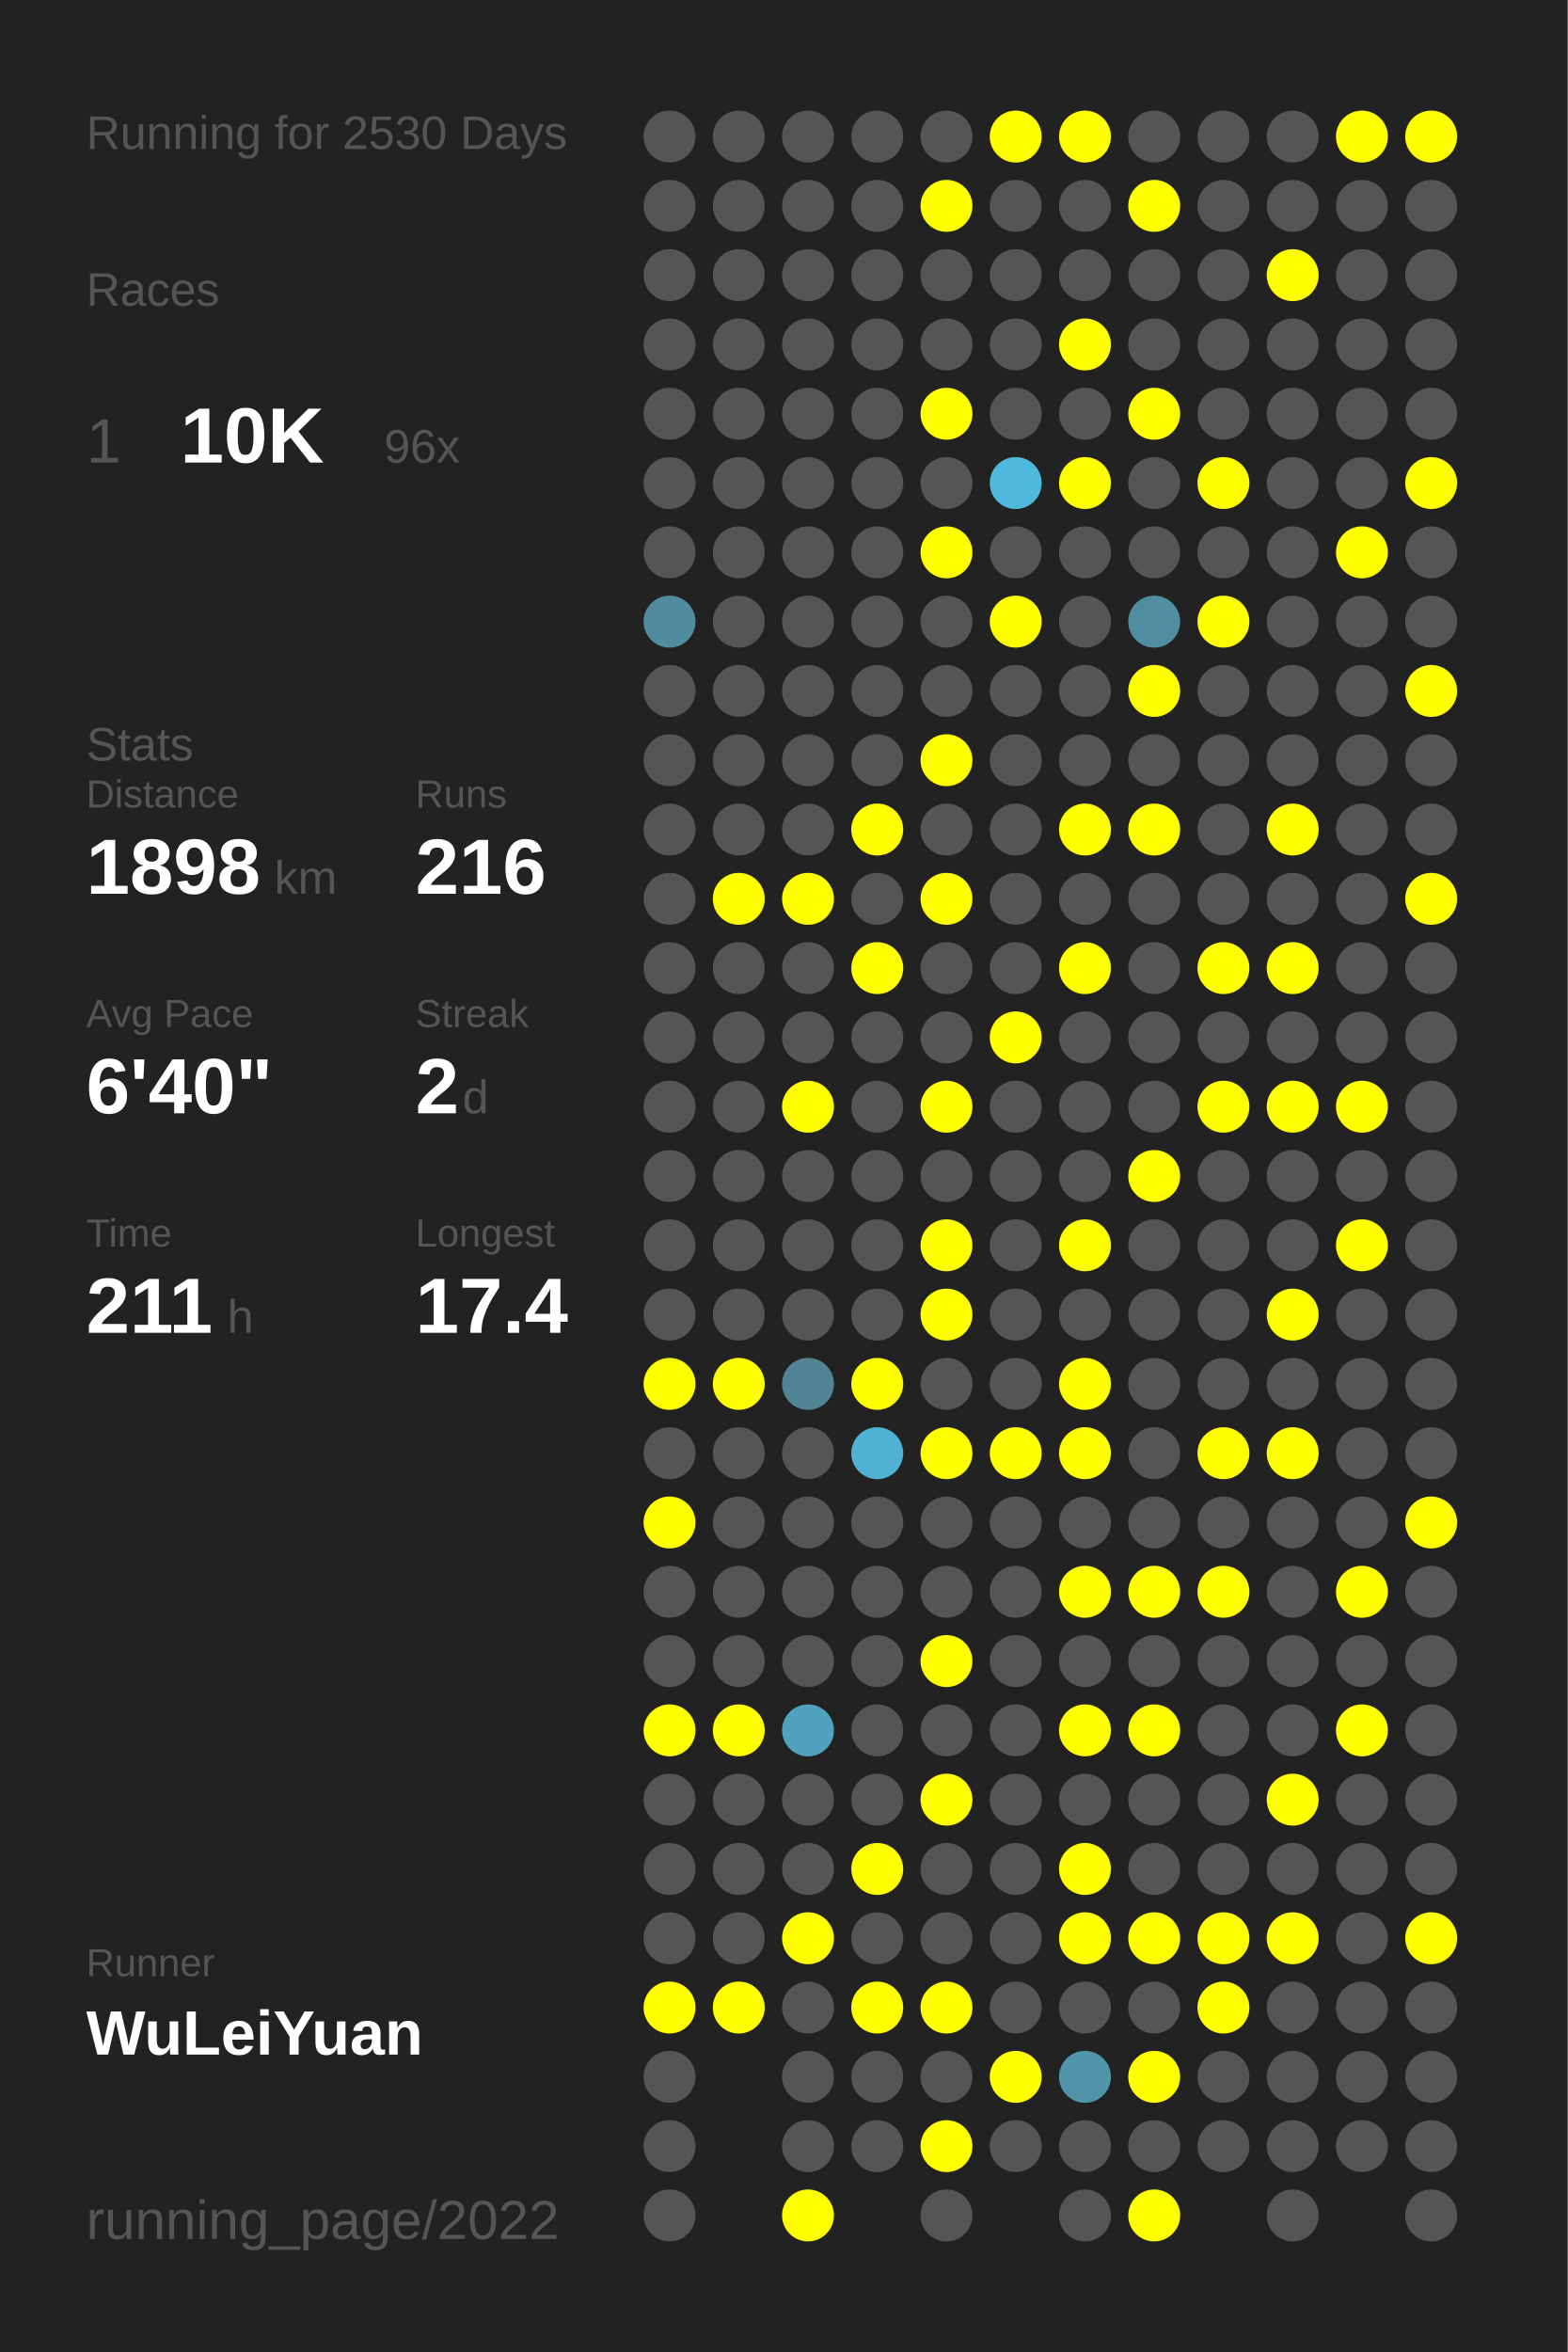
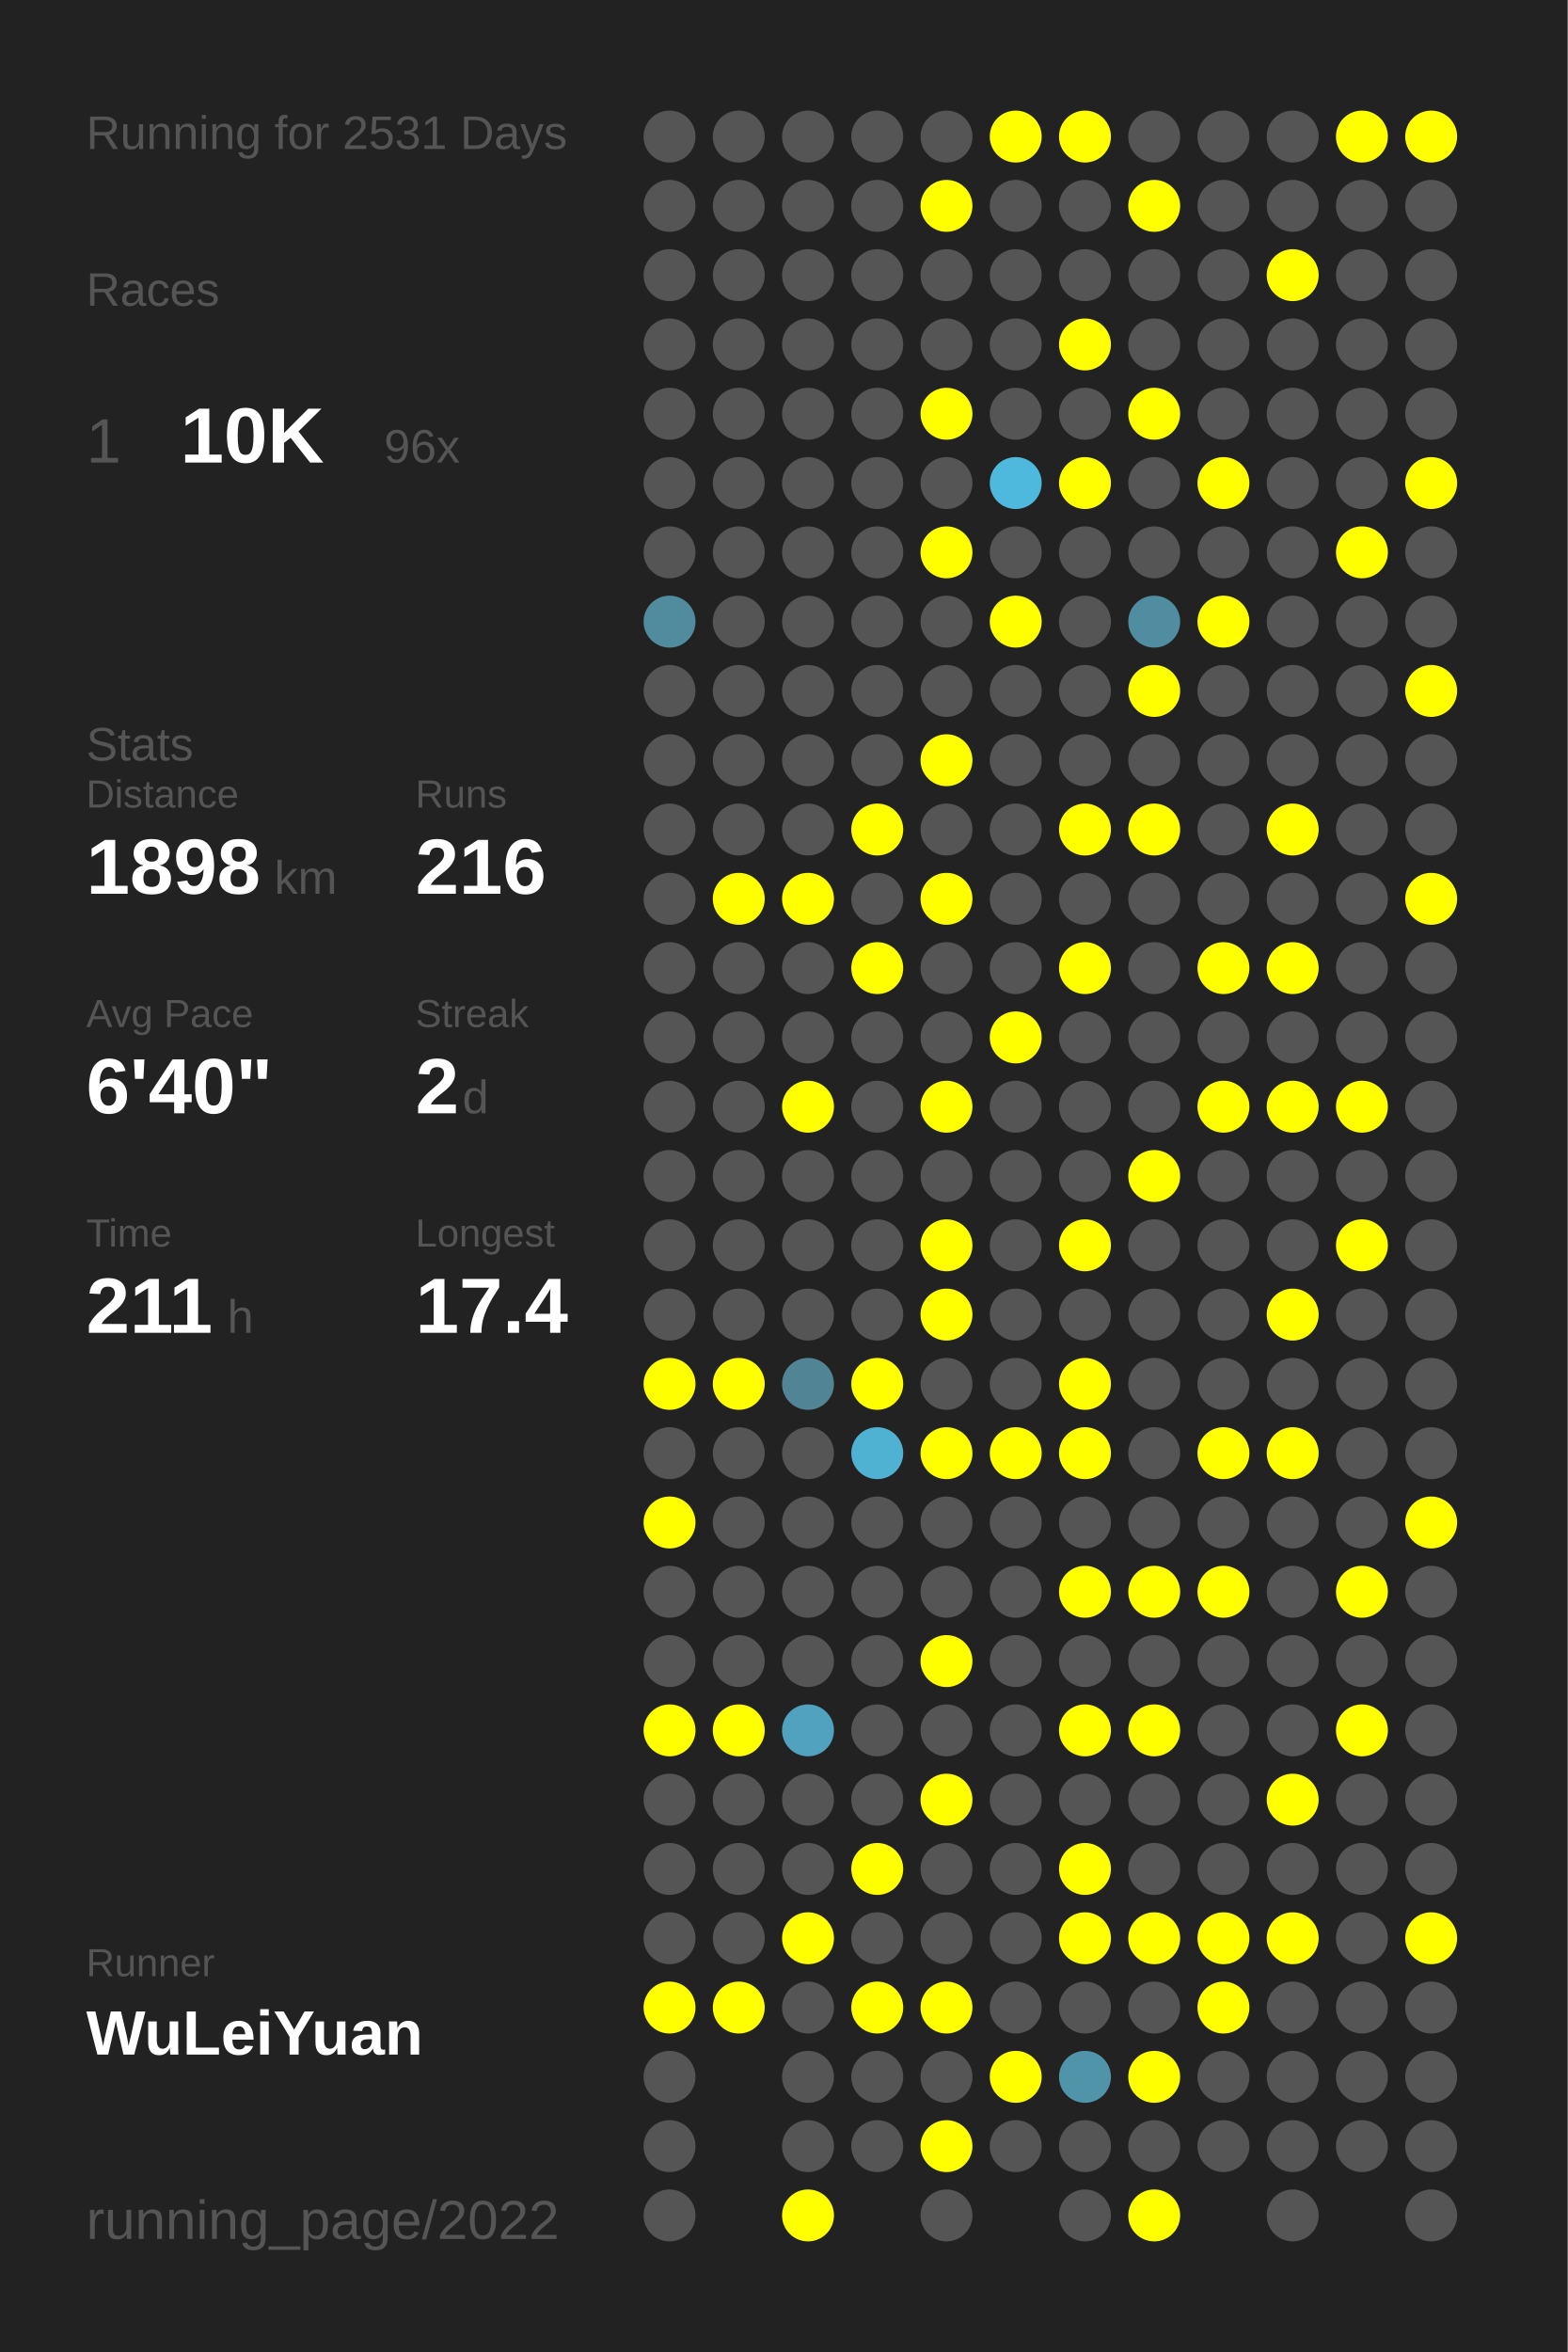
<svg xmlns="http://www.w3.org/2000/svg" baseProfile="full" height="300mm" version="1.1" viewBox="0,0,200,300" width="200mm">
  <defs />
  <rect fill="#222222" height="300" width="200" x="0" y="0" />
-   <text fill="#555555" style="font-size:6px; font-family:Arial;" x="11" y="19">Running for 2530 Days</text>
+   <text fill="#555555" style="font-size:6px; font-family:Arial;" x="11" y="19">Running for 2531 Days</text>
  <text fill="#555555" style="font-size:6px; font-family:Arial;" x="11" y="39">Races</text>
  <text fill="#555555" style="font-size:8px; font-family:Arial;" x="11" y="59">1</text>
  <text fill="#FFFFFF" style="font-size:10px; font-family:Arial; font-weight:bold;" x="23" y="59">10K</text>
  <text fill="#555555" style="font-size:6px; font-family:Arial;" x="49" y="59">96x</text>
  <text fill="#555555" style="font-size:6px; font-family:Arial;" x="11" y="97">Stats</text>
  <text fill="#555555" style="font-size:5px; font-family:Arial;" x="11" y="103">Distance</text>
  <text fill="#FFFFFF" style="font-size:10px; font-family:Arial; font-weight:bold;" x="11" y="114">1898</text>
  <text fill="#555555" style="font-size:6px; font-family:Arial;" x="35" y="114">km</text>
  <text fill="#555555" style="font-size:5px; font-family:Arial;" x="53" y="103">Runs</text>
  <text fill="#FFFFFF" style="font-size:10px; font-family:Arial; font-weight:bold;" x="53" y="114">216</text>
  <text fill="#555555" style="font-size:5px; font-family:Arial;" x="11" y="131">Avg Pace</text>
  <text fill="#FFFFFF" style="font-size:10px; font-family:Arial; font-weight:bold;" x="11" y="142">6'40"</text>
  <text fill="#555555" style="font-size:5px; font-family:Arial;" x="53" y="131">Streak</text>
  <text fill="#FFFFFF" style="font-size:10px; font-family:Arial; font-weight:bold;" x="53" y="142">2</text>
  <text fill="#555555" style="font-size:6px; font-family:Arial;" x="59" y="142">d</text>
  <text fill="#555555" style="font-size:5px; font-family:Arial;" x="11" y="159">Time</text>
  <text fill="#FFFFFF" style="font-size:10px; font-family:Arial; font-weight:bold;" x="11" y="170">211</text>
  <text fill="#555555" style="font-size:6px; font-family:Arial;" x="29" y="170">h</text>
  <text fill="#555555" style="font-size:5px; font-family:Arial;" x="53" y="159">Longest</text>
  <text fill="#FFFFFF" style="font-size:10px; font-family:Arial; font-weight:bold;" x="53" y="170">17.4</text>
  <text fill="#555555" style="font-size:5px; font-family:Arial;" x="11" y="252.065">Runner</text>
  <text fill="#FFFFFF" style="font-size:8px; font-family:Arial; font-weight:bold;" x="11" y="262.065">WuLeiYuan</text>
  <text fill="#555555" style="font-size:7px; font-family:Arial;" x="11" y="285.581">running_page/2022</text>
  <circle cx="85.417" cy="17.419" fill="#555555" r="3.312" />
  <circle cx="85.417" cy="26.258" fill="#555555" r="3.312" />
  <circle cx="85.417" cy="35.097" fill="#555555" r="3.312" />
  <circle cx="85.417" cy="43.935" fill="#555555" r="3.312" />
  <circle cx="85.417" cy="52.774" fill="#555555" r="3.312" />
  <circle cx="85.417" cy="61.613" fill="#555555" r="3.312" />
  <circle cx="85.417" cy="70.452" fill="#555555" r="3.312" />
  <circle cx="85.417" cy="79.29" fill="#518b9e" r="3.312" />
  <circle cx="85.417" cy="88.129" fill="#555555" r="3.312" />
  <circle cx="85.417" cy="96.968" fill="#555555" r="3.312" />
  <circle cx="85.417" cy="105.806" fill="#555555" r="3.312" />
  <circle cx="85.417" cy="114.645" fill="#555555" r="3.312" />
  <circle cx="85.417" cy="123.484" fill="#555555" r="3.312" />
  <circle cx="85.417" cy="132.323" fill="#555555" r="3.312" />
  <circle cx="85.417" cy="141.161" fill="#555555" r="3.312" />
  <circle cx="85.417" cy="150" fill="#555555" r="3.312" />
  <circle cx="85.417" cy="158.839" fill="#555555" r="3.312" />
  <circle cx="85.417" cy="167.677" fill="#555555" r="3.312" />
  <circle cx="85.417" cy="176.516" fill="#FFFF00" r="3.312" />
  <circle cx="85.417" cy="185.355" fill="#555555" r="3.312" />
  <circle cx="85.417" cy="194.194" fill="#FFFF00" r="3.312" />
  <circle cx="85.417" cy="203.032" fill="#555555" r="3.312" />
  <circle cx="85.417" cy="211.871" fill="#555555" r="3.312" />
  <circle cx="85.417" cy="220.71" fill="#FFFF00" r="3.312" />
  <circle cx="85.417" cy="229.548" fill="#555555" r="3.312" />
  <circle cx="85.417" cy="238.387" fill="#555555" r="3.312" />
  <circle cx="85.417" cy="247.226" fill="#555555" r="3.312" />
  <circle cx="85.417" cy="256.065" fill="#FFFF00" r="3.312" />
  <circle cx="85.417" cy="264.903" fill="#555555" r="3.312" />
  <circle cx="85.417" cy="273.742" fill="#555555" r="3.312" />
  <circle cx="85.417" cy="282.581" fill="#555555" r="3.312" />
  <circle cx="94.25" cy="17.419" fill="#555555" r="3.312" />
  <circle cx="94.25" cy="26.258" fill="#555555" r="3.312" />
  <circle cx="94.25" cy="35.097" fill="#555555" r="3.312" />
  <circle cx="94.25" cy="43.935" fill="#555555" r="3.312" />
  <circle cx="94.25" cy="52.774" fill="#555555" r="3.312" />
  <circle cx="94.25" cy="61.613" fill="#555555" r="3.312" />
  <circle cx="94.25" cy="70.452" fill="#555555" r="3.312" />
  <circle cx="94.25" cy="79.29" fill="#555555" r="3.312" />
  <circle cx="94.25" cy="88.129" fill="#555555" r="3.312" />
  <circle cx="94.25" cy="96.968" fill="#555555" r="3.312" />
  <circle cx="94.25" cy="105.806" fill="#555555" r="3.312" />
  <circle cx="94.25" cy="114.645" fill="#FFFF00" r="3.312" />
  <circle cx="94.25" cy="123.484" fill="#555555" r="3.312" />
  <circle cx="94.25" cy="132.323" fill="#555555" r="3.312" />
  <circle cx="94.25" cy="141.161" fill="#555555" r="3.312" />
  <circle cx="94.25" cy="150" fill="#555555" r="3.312" />
  <circle cx="94.25" cy="158.839" fill="#555555" r="3.312" />
  <circle cx="94.25" cy="167.677" fill="#555555" r="3.312" />
  <circle cx="94.25" cy="176.516" fill="#FFFF00" r="3.312" />
  <circle cx="94.25" cy="185.355" fill="#555555" r="3.312" />
  <circle cx="94.25" cy="194.194" fill="#555555" r="3.312" />
  <circle cx="94.25" cy="203.032" fill="#555555" r="3.312" />
  <circle cx="94.25" cy="211.871" fill="#555555" r="3.312" />
  <circle cx="94.25" cy="220.71" fill="#FFFF00" r="3.312" />
  <circle cx="94.25" cy="229.548" fill="#555555" r="3.312" />
  <circle cx="94.25" cy="238.387" fill="#555555" r="3.312" />
  <circle cx="94.25" cy="247.226" fill="#555555" r="3.312" />
  <circle cx="94.25" cy="256.065" fill="#FFFF00" r="3.312" />
  <circle cx="103.083" cy="17.419" fill="#555555" r="3.312" />
  <circle cx="103.083" cy="26.258" fill="#555555" r="3.312" />
  <circle cx="103.083" cy="35.097" fill="#555555" r="3.312" />
  <circle cx="103.083" cy="43.935" fill="#555555" r="3.312" />
  <circle cx="103.083" cy="52.774" fill="#555555" r="3.312" />
  <circle cx="103.083" cy="61.613" fill="#555555" r="3.312" />
  <circle cx="103.083" cy="70.452" fill="#555555" r="3.312" />
  <circle cx="103.083" cy="79.29" fill="#555555" r="3.312" />
  <circle cx="103.083" cy="88.129" fill="#555555" r="3.312" />
  <circle cx="103.083" cy="96.968" fill="#555555" r="3.312" />
  <circle cx="103.083" cy="105.806" fill="#555555" r="3.312" />
  <circle cx="103.083" cy="114.645" fill="#FFFF00" r="3.312" />
  <circle cx="103.083" cy="123.484" fill="#555555" r="3.312" />
  <circle cx="103.083" cy="132.323" fill="#555555" r="3.312" />
  <circle cx="103.083" cy="141.161" fill="#FFFF00" r="3.312" />
  <circle cx="103.083" cy="150" fill="#555555" r="3.312" />
  <circle cx="103.083" cy="158.839" fill="#555555" r="3.312" />
  <circle cx="103.083" cy="167.677" fill="#555555" r="3.312" />
  <circle cx="103.083" cy="176.516" fill="#518596" r="3.312" />
  <circle cx="103.083" cy="185.355" fill="#555555" r="3.312" />
  <circle cx="103.083" cy="194.194" fill="#555555" r="3.312" />
  <circle cx="103.083" cy="203.032" fill="#555555" r="3.312" />
  <circle cx="103.083" cy="211.871" fill="#555555" r="3.312" />
  <circle cx="103.083" cy="220.71" fill="#50a2be" r="3.312" />
  <circle cx="103.083" cy="229.548" fill="#555555" r="3.312" />
  <circle cx="103.083" cy="238.387" fill="#555555" r="3.312" />
  <circle cx="103.083" cy="247.226" fill="#FFFF00" r="3.312" />
  <circle cx="103.083" cy="256.065" fill="#555555" r="3.312" />
  <circle cx="103.083" cy="264.903" fill="#555555" r="3.312" />
  <circle cx="103.083" cy="273.742" fill="#555555" r="3.312" />
  <circle cx="103.083" cy="282.581" fill="#FFFF00" r="3.312" />
  <circle cx="111.917" cy="17.419" fill="#555555" r="3.312" />
  <circle cx="111.917" cy="26.258" fill="#555555" r="3.312" />
  <circle cx="111.917" cy="35.097" fill="#555555" r="3.312" />
  <circle cx="111.917" cy="43.935" fill="#555555" r="3.312" />
  <circle cx="111.917" cy="52.774" fill="#555555" r="3.312" />
  <circle cx="111.917" cy="61.613" fill="#555555" r="3.312" />
  <circle cx="111.917" cy="70.452" fill="#555555" r="3.312" />
  <circle cx="111.917" cy="79.29" fill="#555555" r="3.312" />
  <circle cx="111.917" cy="88.129" fill="#555555" r="3.312" />
  <circle cx="111.917" cy="96.968" fill="#555555" r="3.312" />
  <circle cx="111.917" cy="105.806" fill="#FFFF00" r="3.312" />
  <circle cx="111.917" cy="114.645" fill="#555555" r="3.312" />
  <circle cx="111.917" cy="123.484" fill="#FFFF00" r="3.312" />
  <circle cx="111.917" cy="132.323" fill="#555555" r="3.312" />
  <circle cx="111.917" cy="141.161" fill="#555555" r="3.312" />
  <circle cx="111.917" cy="150" fill="#555555" r="3.312" />
  <circle cx="111.917" cy="158.839" fill="#555555" r="3.312" />
  <circle cx="111.917" cy="167.677" fill="#555555" r="3.312" />
  <circle cx="111.917" cy="176.516" fill="#FFFF00" r="3.312" />
  <circle cx="111.917" cy="185.355" fill="#4fb2d3" r="3.312" />
  <circle cx="111.917" cy="194.194" fill="#555555" r="3.312" />
  <circle cx="111.917" cy="203.032" fill="#555555" r="3.312" />
  <circle cx="111.917" cy="211.871" fill="#555555" r="3.312" />
  <circle cx="111.917" cy="220.71" fill="#555555" r="3.312" />
  <circle cx="111.917" cy="229.548" fill="#555555" r="3.312" />
  <circle cx="111.917" cy="238.387" fill="#FFFF00" r="3.312" />
  <circle cx="111.917" cy="247.226" fill="#555555" r="3.312" />
  <circle cx="111.917" cy="256.065" fill="#FFFF00" r="3.312" />
  <circle cx="111.917" cy="264.903" fill="#555555" r="3.312" />
  <circle cx="111.917" cy="273.742" fill="#555555" r="3.312" />
  <circle cx="120.75" cy="17.419" fill="#555555" r="3.312" />
  <circle cx="120.75" cy="26.258" fill="#FFFF00" r="3.312" />
  <circle cx="120.75" cy="35.097" fill="#555555" r="3.312" />
  <circle cx="120.75" cy="43.935" fill="#555555" r="3.312" />
  <circle cx="120.75" cy="52.774" fill="#FFFF00" r="3.312" />
  <circle cx="120.75" cy="61.613" fill="#555555" r="3.312" />
  <circle cx="120.75" cy="70.452" fill="#FFFF00" r="3.312" />
  <circle cx="120.75" cy="79.29" fill="#555555" r="3.312" />
  <circle cx="120.75" cy="88.129" fill="#555555" r="3.312" />
  <circle cx="120.75" cy="96.968" fill="#FFFF00" r="3.312" />
  <circle cx="120.75" cy="105.806" fill="#555555" r="3.312" />
  <circle cx="120.75" cy="114.645" fill="#FFFF00" r="3.312" />
  <circle cx="120.75" cy="123.484" fill="#555555" r="3.312" />
  <circle cx="120.75" cy="132.323" fill="#555555" r="3.312" />
  <circle cx="120.75" cy="141.161" fill="#FFFF00" r="3.312" />
  <circle cx="120.75" cy="150" fill="#555555" r="3.312" />
  <circle cx="120.75" cy="158.839" fill="#FFFF00" r="3.312" />
  <circle cx="120.75" cy="167.677" fill="#FFFF00" r="3.312" />
  <circle cx="120.75" cy="176.516" fill="#555555" r="3.312" />
  <circle cx="120.75" cy="185.355" fill="#FFFF00" r="3.312" />
  <circle cx="120.75" cy="194.194" fill="#555555" r="3.312" />
  <circle cx="120.75" cy="203.032" fill="#555555" r="3.312" />
  <circle cx="120.75" cy="211.871" fill="#FFFF00" r="3.312" />
  <circle cx="120.75" cy="220.71" fill="#555555" r="3.312" />
  <circle cx="120.75" cy="229.548" fill="#FFFF00" r="3.312" />
  <circle cx="120.75" cy="238.387" fill="#555555" r="3.312" />
  <circle cx="120.75" cy="247.226" fill="#555555" r="3.312" />
  <circle cx="120.75" cy="256.065" fill="#FFFF00" r="3.312" />
  <circle cx="120.75" cy="264.903" fill="#555555" r="3.312" />
  <circle cx="120.75" cy="273.742" fill="#FFFF00" r="3.312" />
  <circle cx="120.75" cy="282.581" fill="#555555" r="3.312" />
  <circle cx="129.583" cy="17.419" fill="#FFFF00" r="3.312" />
  <circle cx="129.583" cy="26.258" fill="#555555" r="3.312" />
  <circle cx="129.583" cy="35.097" fill="#555555" r="3.312" />
  <circle cx="129.583" cy="43.935" fill="#555555" r="3.312" />
  <circle cx="129.583" cy="52.774" fill="#555555" r="3.312" />
  <circle cx="129.583" cy="61.613" fill="#4eb9dd" r="3.312" />
  <circle cx="129.583" cy="70.452" fill="#555555" r="3.312" />
  <circle cx="129.583" cy="79.29" fill="#FFFF00" r="3.312" />
  <circle cx="129.583" cy="88.129" fill="#555555" r="3.312" />
  <circle cx="129.583" cy="96.968" fill="#555555" r="3.312" />
  <circle cx="129.583" cy="105.806" fill="#555555" r="3.312" />
  <circle cx="129.583" cy="114.645" fill="#555555" r="3.312" />
  <circle cx="129.583" cy="123.484" fill="#555555" r="3.312" />
  <circle cx="129.583" cy="132.323" fill="#FFFF00" r="3.312" />
  <circle cx="129.583" cy="141.161" fill="#555555" r="3.312" />
  <circle cx="129.583" cy="150" fill="#555555" r="3.312" />
  <circle cx="129.583" cy="158.839" fill="#555555" r="3.312" />
  <circle cx="129.583" cy="167.677" fill="#555555" r="3.312" />
  <circle cx="129.583" cy="176.516" fill="#555555" r="3.312" />
  <circle cx="129.583" cy="185.355" fill="#FFFF00" r="3.312" />
  <circle cx="129.583" cy="194.194" fill="#555555" r="3.312" />
  <circle cx="129.583" cy="203.032" fill="#555555" r="3.312" />
  <circle cx="129.583" cy="211.871" fill="#555555" r="3.312" />
  <circle cx="129.583" cy="220.71" fill="#555555" r="3.312" />
  <circle cx="129.583" cy="229.548" fill="#555555" r="3.312" />
  <circle cx="129.583" cy="238.387" fill="#555555" r="3.312" />
  <circle cx="129.583" cy="247.226" fill="#555555" r="3.312" />
  <circle cx="129.583" cy="256.065" fill="#555555" r="3.312" />
  <circle cx="129.583" cy="264.903" fill="#FFFF00" r="3.312" />
  <circle cx="129.583" cy="273.742" fill="#555555" r="3.312" />
  <circle cx="138.417" cy="17.419" fill="#FFFF00" r="3.312" />
  <circle cx="138.417" cy="26.258" fill="#555555" r="3.312" />
  <circle cx="138.417" cy="35.097" fill="#555555" r="3.312" />
  <circle cx="138.417" cy="43.935" fill="#FFFF00" r="3.312" />
  <circle cx="138.417" cy="52.774" fill="#555555" r="3.312" />
  <circle cx="138.417" cy="61.613" fill="#FFFF00" r="3.312" />
  <circle cx="138.417" cy="70.452" fill="#555555" r="3.312" />
  <circle cx="138.417" cy="79.29" fill="#555555" r="3.312" />
  <circle cx="138.417" cy="88.129" fill="#555555" r="3.312" />
  <circle cx="138.417" cy="96.968" fill="#555555" r="3.312" />
  <circle cx="138.417" cy="105.806" fill="#FFFF00" r="3.312" />
  <circle cx="138.417" cy="114.645" fill="#555555" r="3.312" />
  <circle cx="138.417" cy="123.484" fill="#FFFF00" r="3.312" />
  <circle cx="138.417" cy="132.323" fill="#555555" r="3.312" />
  <circle cx="138.417" cy="141.161" fill="#555555" r="3.312" />
  <circle cx="138.417" cy="150" fill="#555555" r="3.312" />
  <circle cx="138.417" cy="158.839" fill="#FFFF00" r="3.312" />
  <circle cx="138.417" cy="167.677" fill="#555555" r="3.312" />
  <circle cx="138.417" cy="176.516" fill="#FFFF00" r="3.312" />
  <circle cx="138.417" cy="185.355" fill="#FFFF00" r="3.312" />
  <circle cx="138.417" cy="194.194" fill="#555555" r="3.312" />
  <circle cx="138.417" cy="203.032" fill="#FFFF00" r="3.312" />
  <circle cx="138.417" cy="211.871" fill="#555555" r="3.312" />
  <circle cx="138.417" cy="220.71" fill="#FFFF00" r="3.312" />
  <circle cx="138.417" cy="229.548" fill="#555555" r="3.312" />
  <circle cx="138.417" cy="238.387" fill="#FFFF00" r="3.312" />
  <circle cx="138.417" cy="247.226" fill="#FFFF00" r="3.312" />
  <circle cx="138.417" cy="256.065" fill="#555555" r="3.312" />
  <circle cx="138.417" cy="264.903" fill="#5094aa" r="3.312" />
  <circle cx="138.417" cy="273.742" fill="#555555" r="3.312" />
  <circle cx="138.417" cy="282.581" fill="#555555" r="3.312" />
  <circle cx="147.25" cy="17.419" fill="#555555" r="3.312" />
  <circle cx="147.25" cy="26.258" fill="#FFFF00" r="3.312" />
  <circle cx="147.25" cy="35.097" fill="#555555" r="3.312" />
  <circle cx="147.25" cy="43.935" fill="#555555" r="3.312" />
  <circle cx="147.25" cy="52.774" fill="#FFFF00" r="3.312" />
  <circle cx="147.25" cy="61.613" fill="#555555" r="3.312" />
  <circle cx="147.25" cy="70.452" fill="#555555" r="3.312" />
  <circle cx="147.25" cy="79.29" fill="#518da1" r="3.312" />
  <circle cx="147.25" cy="88.129" fill="#FFFF00" r="3.312" />
  <circle cx="147.25" cy="96.968" fill="#555555" r="3.312" />
  <circle cx="147.25" cy="105.806" fill="#FFFF00" r="3.312" />
  <circle cx="147.25" cy="114.645" fill="#555555" r="3.312" />
  <circle cx="147.25" cy="123.484" fill="#555555" r="3.312" />
  <circle cx="147.25" cy="132.323" fill="#555555" r="3.312" />
  <circle cx="147.25" cy="141.161" fill="#555555" r="3.312" />
  <circle cx="147.25" cy="150" fill="#FFFF00" r="3.312" />
  <circle cx="147.25" cy="158.839" fill="#555555" r="3.312" />
  <circle cx="147.25" cy="167.677" fill="#555555" r="3.312" />
  <circle cx="147.25" cy="176.516" fill="#555555" r="3.312" />
  <circle cx="147.25" cy="185.355" fill="#555555" r="3.312" />
  <circle cx="147.25" cy="194.194" fill="#555555" r="3.312" />
  <circle cx="147.25" cy="203.032" fill="#FFFF00" r="3.312" />
  <circle cx="147.25" cy="211.871" fill="#555555" r="3.312" />
  <circle cx="147.25" cy="220.71" fill="#FFFF00" r="3.312" />
  <circle cx="147.25" cy="229.548" fill="#555555" r="3.312" />
  <circle cx="147.25" cy="238.387" fill="#555555" r="3.312" />
  <circle cx="147.25" cy="247.226" fill="#FFFF00" r="3.312" />
  <circle cx="147.25" cy="256.065" fill="#555555" r="3.312" />
  <circle cx="147.25" cy="264.903" fill="#FFFF00" r="3.312" />
  <circle cx="147.25" cy="273.742" fill="#555555" r="3.312" />
  <circle cx="147.25" cy="282.581" fill="#FFFF00" r="3.312" />
  <circle cx="156.083" cy="17.419" fill="#555555" r="3.312" />
  <circle cx="156.083" cy="26.258" fill="#555555" r="3.312" />
  <circle cx="156.083" cy="35.097" fill="#555555" r="3.312" />
  <circle cx="156.083" cy="43.935" fill="#555555" r="3.312" />
  <circle cx="156.083" cy="52.774" fill="#555555" r="3.312" />
  <circle cx="156.083" cy="61.613" fill="#FFFF00" r="3.312" />
  <circle cx="156.083" cy="70.452" fill="#555555" r="3.312" />
  <circle cx="156.083" cy="79.29" fill="#FFFF00" r="3.312" />
  <circle cx="156.083" cy="88.129" fill="#555555" r="3.312" />
  <circle cx="156.083" cy="96.968" fill="#555555" r="3.312" />
  <circle cx="156.083" cy="105.806" fill="#555555" r="3.312" />
  <circle cx="156.083" cy="114.645" fill="#555555" r="3.312" />
  <circle cx="156.083" cy="123.484" fill="#FFFF00" r="3.312" />
  <circle cx="156.083" cy="132.323" fill="#555555" r="3.312" />
  <circle cx="156.083" cy="141.161" fill="#FFFF00" r="3.312" />
  <circle cx="156.083" cy="150" fill="#555555" r="3.312" />
  <circle cx="156.083" cy="158.839" fill="#555555" r="3.312" />
  <circle cx="156.083" cy="167.677" fill="#555555" r="3.312" />
  <circle cx="156.083" cy="176.516" fill="#555555" r="3.312" />
  <circle cx="156.083" cy="185.355" fill="#FFFF00" r="3.312" />
  <circle cx="156.083" cy="194.194" fill="#555555" r="3.312" />
  <circle cx="156.083" cy="203.032" fill="#FFFF00" r="3.312" />
  <circle cx="156.083" cy="211.871" fill="#555555" r="3.312" />
  <circle cx="156.083" cy="220.71" fill="#555555" r="3.312" />
  <circle cx="156.083" cy="229.548" fill="#555555" r="3.312" />
  <circle cx="156.083" cy="238.387" fill="#555555" r="3.312" />
  <circle cx="156.083" cy="247.226" fill="#FFFF00" r="3.312" />
  <circle cx="156.083" cy="256.065" fill="#FFFF00" r="3.312" />
  <circle cx="156.083" cy="264.903" fill="#555555" r="3.312" />
  <circle cx="156.083" cy="273.742" fill="#555555" r="3.312" />
  <circle cx="164.917" cy="17.419" fill="#555555" r="3.312" />
  <circle cx="164.917" cy="26.258" fill="#555555" r="3.312" />
  <circle cx="164.917" cy="35.097" fill="#FFFF00" r="3.312" />
  <circle cx="164.917" cy="43.935" fill="#555555" r="3.312" />
  <circle cx="164.917" cy="52.774" fill="#555555" r="3.312" />
  <circle cx="164.917" cy="61.613" fill="#555555" r="3.312" />
  <circle cx="164.917" cy="70.452" fill="#555555" r="3.312" />
  <circle cx="164.917" cy="79.29" fill="#555555" r="3.312" />
  <circle cx="164.917" cy="88.129" fill="#555555" r="3.312" />
  <circle cx="164.917" cy="96.968" fill="#555555" r="3.312" />
  <circle cx="164.917" cy="105.806" fill="#FFFF00" r="3.312" />
  <circle cx="164.917" cy="114.645" fill="#555555" r="3.312" />
  <circle cx="164.917" cy="123.484" fill="#FFFF00" r="3.312" />
  <circle cx="164.917" cy="132.323" fill="#555555" r="3.312" />
  <circle cx="164.917" cy="141.161" fill="#FFFF00" r="3.312" />
  <circle cx="164.917" cy="150" fill="#555555" r="3.312" />
  <circle cx="164.917" cy="158.839" fill="#555555" r="3.312" />
  <circle cx="164.917" cy="167.677" fill="#FFFF00" r="3.312" />
  <circle cx="164.917" cy="176.516" fill="#555555" r="3.312" />
  <circle cx="164.917" cy="185.355" fill="#FFFF00" r="3.312" />
  <circle cx="164.917" cy="194.194" fill="#555555" r="3.312" />
  <circle cx="164.917" cy="203.032" fill="#555555" r="3.312" />
  <circle cx="164.917" cy="211.871" fill="#555555" r="3.312" />
  <circle cx="164.917" cy="220.71" fill="#555555" r="3.312" />
  <circle cx="164.917" cy="229.548" fill="#FFFF00" r="3.312" />
  <circle cx="164.917" cy="238.387" fill="#555555" r="3.312" />
  <circle cx="164.917" cy="247.226" fill="#FFFF00" r="3.312" />
  <circle cx="164.917" cy="256.065" fill="#555555" r="3.312" />
  <circle cx="164.917" cy="264.903" fill="#555555" r="3.312" />
  <circle cx="164.917" cy="273.742" fill="#555555" r="3.312" />
  <circle cx="164.917" cy="282.581" fill="#555555" r="3.312" />
  <circle cx="173.75" cy="17.419" fill="#FFFF00" r="3.312" />
  <circle cx="173.75" cy="26.258" fill="#555555" r="3.312" />
  <circle cx="173.75" cy="35.097" fill="#555555" r="3.312" />
  <circle cx="173.75" cy="43.935" fill="#555555" r="3.312" />
  <circle cx="173.75" cy="52.774" fill="#555555" r="3.312" />
  <circle cx="173.75" cy="61.613" fill="#555555" r="3.312" />
  <circle cx="173.75" cy="70.452" fill="#FFFF00" r="3.312" />
  <circle cx="173.75" cy="79.29" fill="#555555" r="3.312" />
  <circle cx="173.75" cy="88.129" fill="#555555" r="3.312" />
  <circle cx="173.75" cy="96.968" fill="#555555" r="3.312" />
  <circle cx="173.75" cy="105.806" fill="#555555" r="3.312" />
  <circle cx="173.75" cy="114.645" fill="#555555" r="3.312" />
  <circle cx="173.75" cy="123.484" fill="#555555" r="3.312" />
  <circle cx="173.75" cy="132.323" fill="#555555" r="3.312" />
  <circle cx="173.75" cy="141.161" fill="#FFFF00" r="3.312" />
  <circle cx="173.75" cy="150" fill="#555555" r="3.312" />
  <circle cx="173.75" cy="158.839" fill="#FFFF00" r="3.312" />
  <circle cx="173.75" cy="167.677" fill="#555555" r="3.312" />
  <circle cx="173.75" cy="176.516" fill="#555555" r="3.312" />
  <circle cx="173.75" cy="185.355" fill="#555555" r="3.312" />
  <circle cx="173.75" cy="194.194" fill="#555555" r="3.312" />
  <circle cx="173.75" cy="203.032" fill="#FFFF00" r="3.312" />
  <circle cx="173.75" cy="211.871" fill="#555555" r="3.312" />
  <circle cx="173.75" cy="220.71" fill="#FFFF00" r="3.312" />
  <circle cx="173.75" cy="229.548" fill="#555555" r="3.312" />
  <circle cx="173.75" cy="238.387" fill="#555555" r="3.312" />
  <circle cx="173.75" cy="247.226" fill="#555555" r="3.312" />
  <circle cx="173.75" cy="256.065" fill="#555555" r="3.312" />
  <circle cx="173.75" cy="264.903" fill="#555555" r="3.312" />
  <circle cx="173.75" cy="273.742" fill="#555555" r="3.312" />
  <circle cx="182.583" cy="17.419" fill="#FFFF00" r="3.312" />
  <circle cx="182.583" cy="26.258" fill="#555555" r="3.312" />
  <circle cx="182.583" cy="35.097" fill="#555555" r="3.312" />
  <circle cx="182.583" cy="43.935" fill="#555555" r="3.312" />
  <circle cx="182.583" cy="52.774" fill="#555555" r="3.312" />
  <circle cx="182.583" cy="61.613" fill="#FFFF00" r="3.312" />
  <circle cx="182.583" cy="70.452" fill="#555555" r="3.312" />
  <circle cx="182.583" cy="79.29" fill="#555555" r="3.312" />
  <circle cx="182.583" cy="88.129" fill="#FFFF00" r="3.312" />
  <circle cx="182.583" cy="96.968" fill="#555555" r="3.312" />
  <circle cx="182.583" cy="105.806" fill="#555555" r="3.312" />
  <circle cx="182.583" cy="114.645" fill="#FFFF00" r="3.312" />
  <circle cx="182.583" cy="123.484" fill="#555555" r="3.312" />
  <circle cx="182.583" cy="132.323" fill="#555555" r="3.312" />
  <circle cx="182.583" cy="141.161" fill="#555555" r="3.312" />
  <circle cx="182.583" cy="150" fill="#555555" r="3.312" />
  <circle cx="182.583" cy="158.839" fill="#555555" r="3.312" />
  <circle cx="182.583" cy="167.677" fill="#555555" r="3.312" />
  <circle cx="182.583" cy="176.516" fill="#555555" r="3.312" />
  <circle cx="182.583" cy="185.355" fill="#555555" r="3.312" />
  <circle cx="182.583" cy="194.194" fill="#FFFF00" r="3.312" />
  <circle cx="182.583" cy="203.032" fill="#555555" r="3.312" />
  <circle cx="182.583" cy="211.871" fill="#555555" r="3.312" />
  <circle cx="182.583" cy="220.71" fill="#555555" r="3.312" />
  <circle cx="182.583" cy="229.548" fill="#555555" r="3.312" />
  <circle cx="182.583" cy="238.387" fill="#555555" r="3.312" />
  <circle cx="182.583" cy="247.226" fill="#FFFF00" r="3.312" />
  <circle cx="182.583" cy="256.065" fill="#555555" r="3.312" />
  <circle cx="182.583" cy="264.903" fill="#555555" r="3.312" />
  <circle cx="182.583" cy="273.742" fill="#555555" r="3.312" />
  <circle cx="182.583" cy="282.581" fill="#555555" r="3.312" />
</svg>
